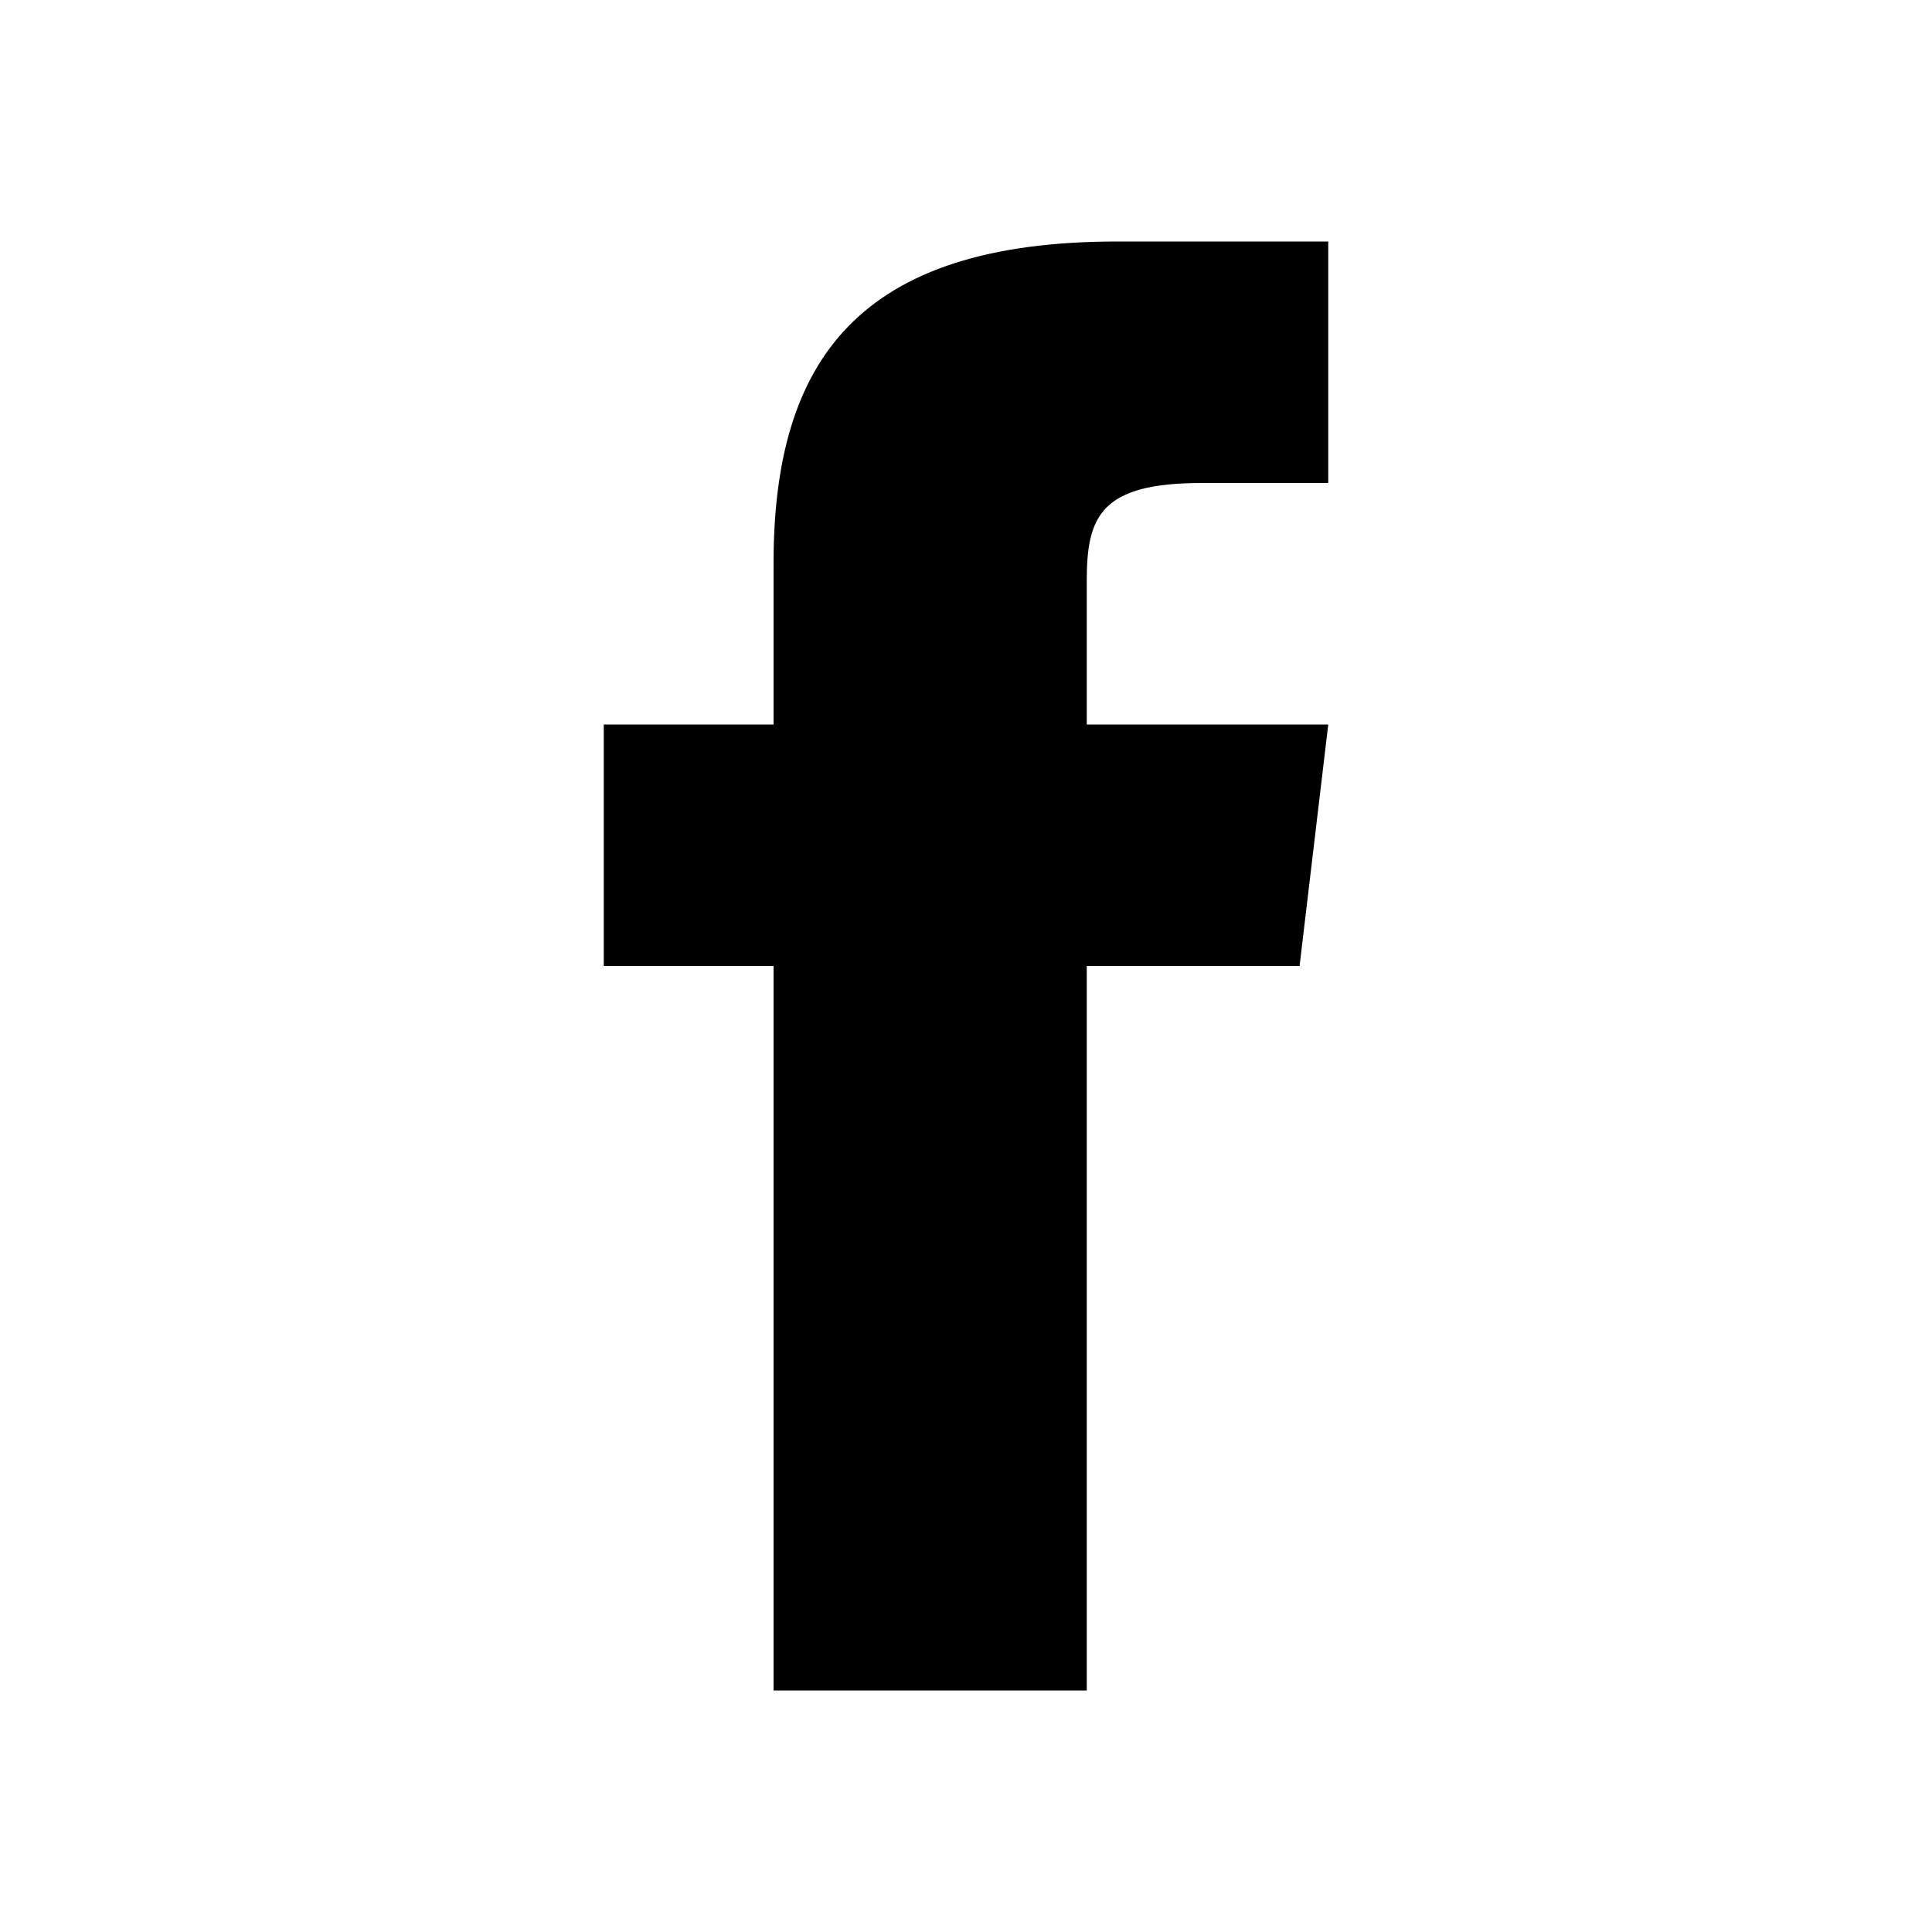
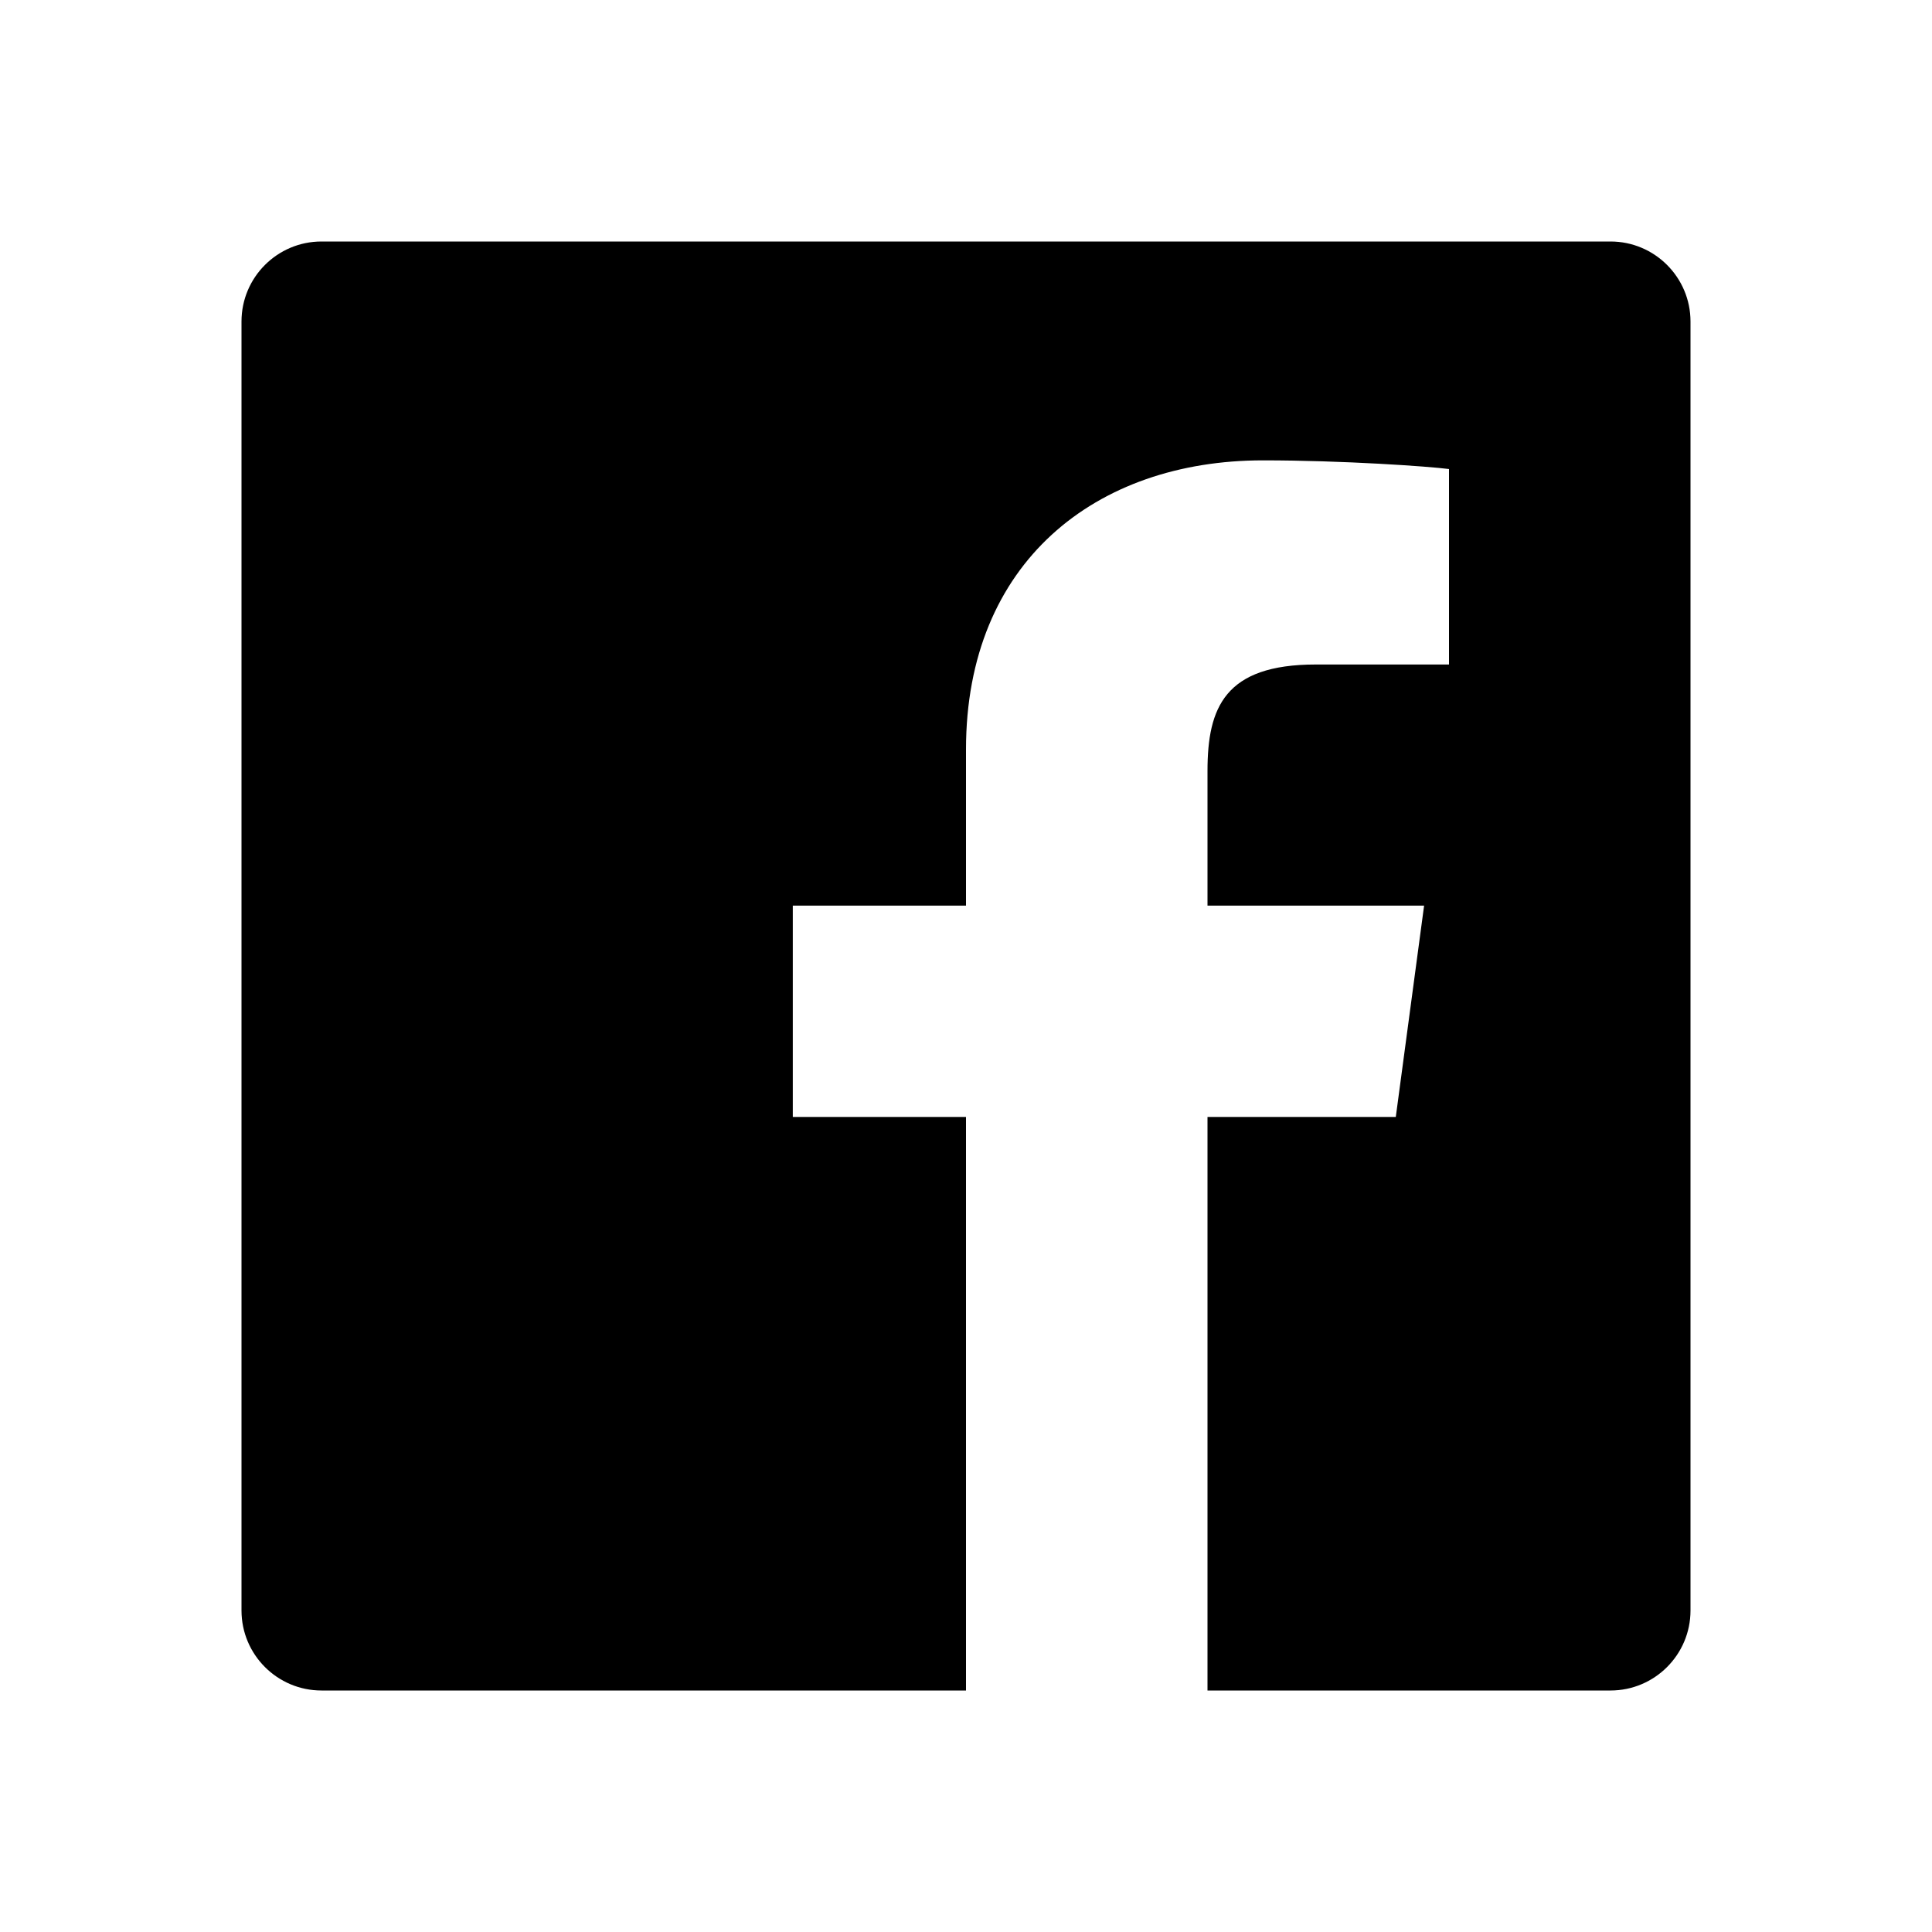
- <svg xmlns="http://www.w3.org/2000/svg" version="1.1" id="Layer_1" x="0px" y="0px" width="512px" height="512px" viewBox="0 0 512 512" style="enable-background:new 0 0 512 512;" xml:space="preserve">
-   <path d="M288,192v-38.1c0-17.2,3.8-25.9,30.5-25.9H352V64h-55.9c-68.5,0-91.1,31.4-91.1,85.3V192h-45v64h45v192h83V256h56.4l7.6-64  H288z" />
+ <svg xmlns="http://www.w3.org/2000/svg" version="1.1" x="0px" y="0px" viewBox="0 0 512 512" style="enable-background:new 0 0 512 512;" xml:space="preserve">
+   <g id="Layer_1">
+ </g>
+   <g id="Layer_2">
+     <g>
+       <path d="M426.8,64H85.2C73.5,64,64,73.5,64,85.2l0,341.6c0,11.7,9.5,21.2,21.2,21.2H256V296h-45.9v-56H256v-41.4    c0-49.6,34.4-76.6,78.7-76.6c21.2,0,44,1.6,49.3,2.3v51.8l-35.3,0c-24.1,0-28.7,11.4-28.7,28.2V240h57.4l-7.5,56H320v152h106.8    c11.7,0,21.2-9.5,21.2-21.2V85.2C448,73.5,438.5,64,426.8,64z" />
+     </g>
+   </g>
</svg>
